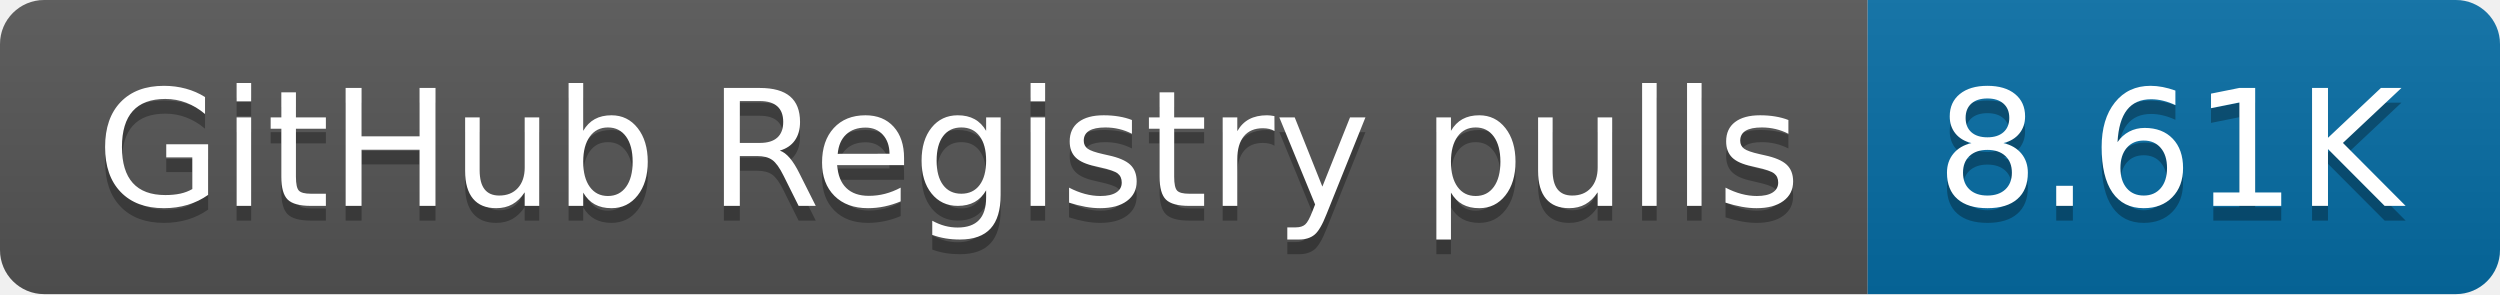
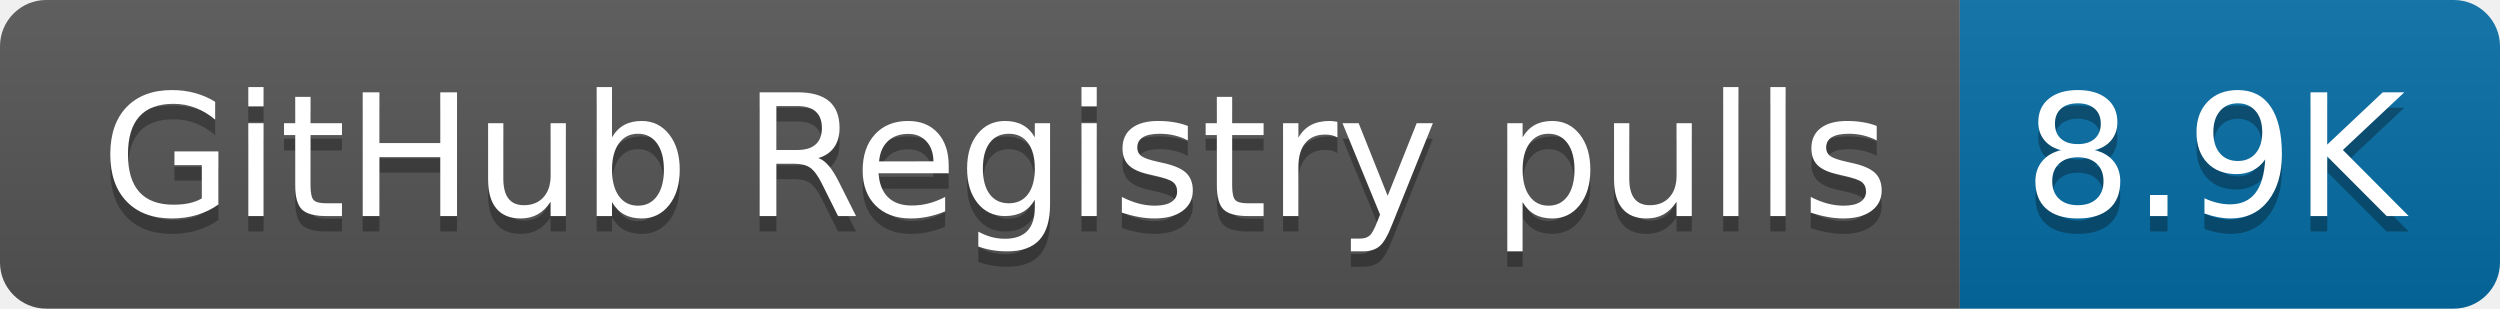
- <svg xmlns="http://www.w3.org/2000/svg" width="170" height="20" role="img" aria-label="GitHub Registry pulls: 8.61K">
+ <svg xmlns="http://www.w3.org/2000/svg" width="162" height="20" role="img" aria-label="GitHub Registry pulls: 8.9K">
  <linearGradient id="s" x2="0" y2="100%">
    <stop offset="0" stop-color="#bbb" stop-opacity=".1" />
    <stop offset="1" stop-opacity=".1" />
  </linearGradient>
  <clipPath id="r">
-     <rect width="170" height="20" rx="3" fill="#fff" />
+     <rect width="162" height="20" rx="3" fill="#fff" />
  </clipPath>
  <g clip-path="url(#r)">
    <rect width="127" height="20" fill="#555" />
-     <rect x="127" width="43" height="20" fill="#066da5" />
-     <rect width="170" height="20" fill="url(#s)" />
+     <rect x="127" width="35" height="20" fill="#066da5" />
+     <rect width="162" height="20" fill="url(#s)" />
  </g>
  <g fill="#fff" text-anchor="middle" font-family="Verdana,Geneva,DejaVu Sans,sans-serif" text-rendering="geometricPrecision" font-size="110">
    <text aria-hidden="true" x="645" y="150" fill="#010101" fill-opacity=".3" transform="scale(.1)" textLength="1170">GitHub Registry pulls</text>
    <text x="645" y="140" transform="scale(.1)" fill="#fff" textLength="1170">GitHub Registry pulls</text>
-     <text aria-hidden="true" x="1475" y="150" fill="#010101" fill-opacity=".3" transform="scale(.1)" textLength="330">8.61K</text>
-     <text x="1475" y="140" transform="scale(.1)" fill="#fff" textLength="330">8.61K</text>
+     <text aria-hidden="true" x="1435" y="150" fill="#010101" fill-opacity=".3" transform="scale(.1)" textLength="250">8.9K</text>
+     <text x="1435" y="140" transform="scale(.1)" fill="#fff" textLength="250">8.9K</text>
  </g>
</svg>
